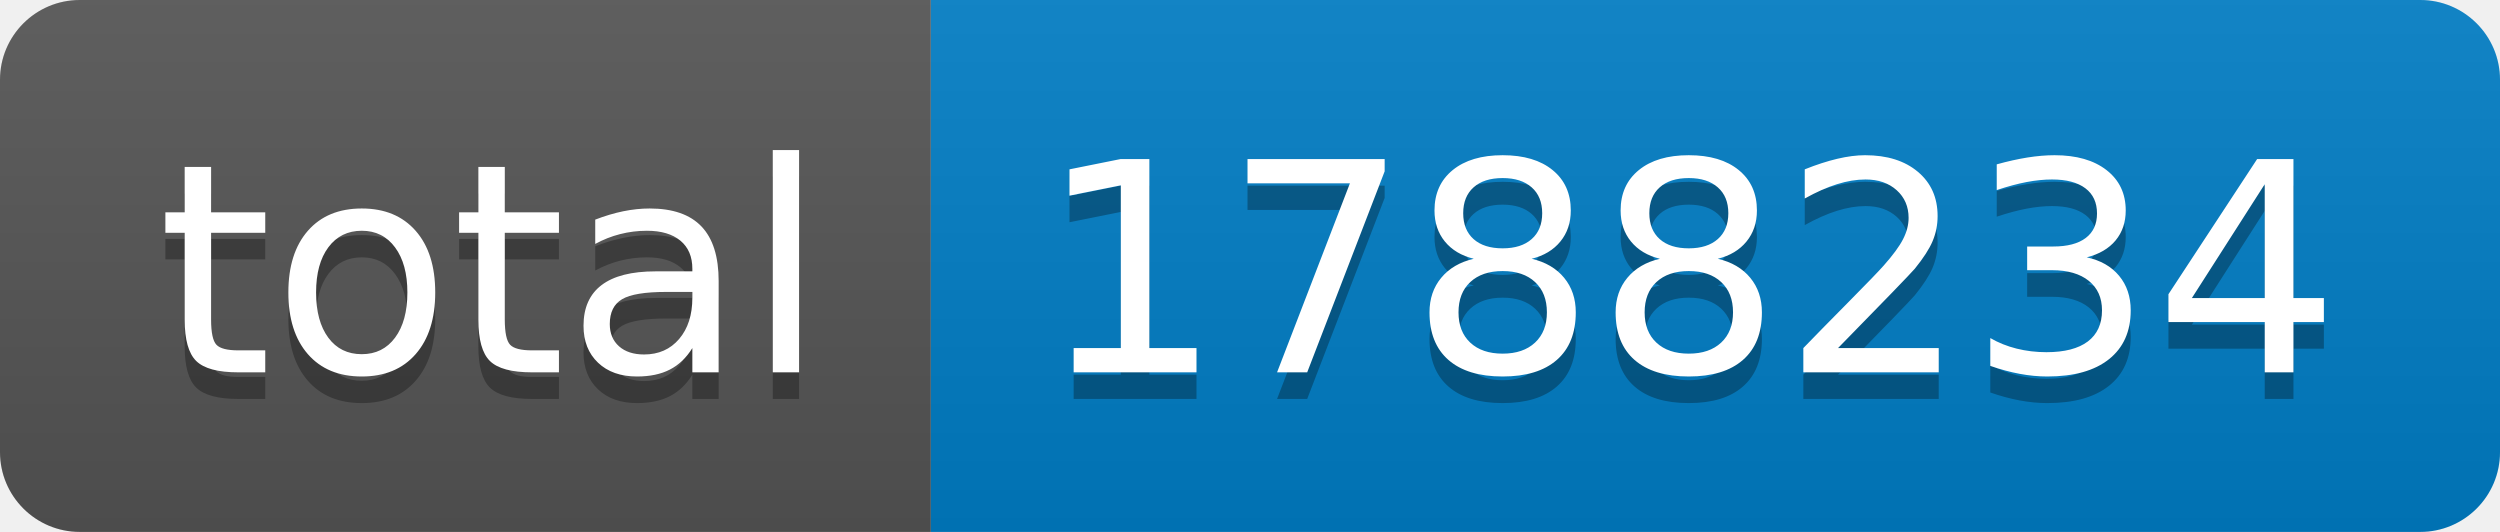
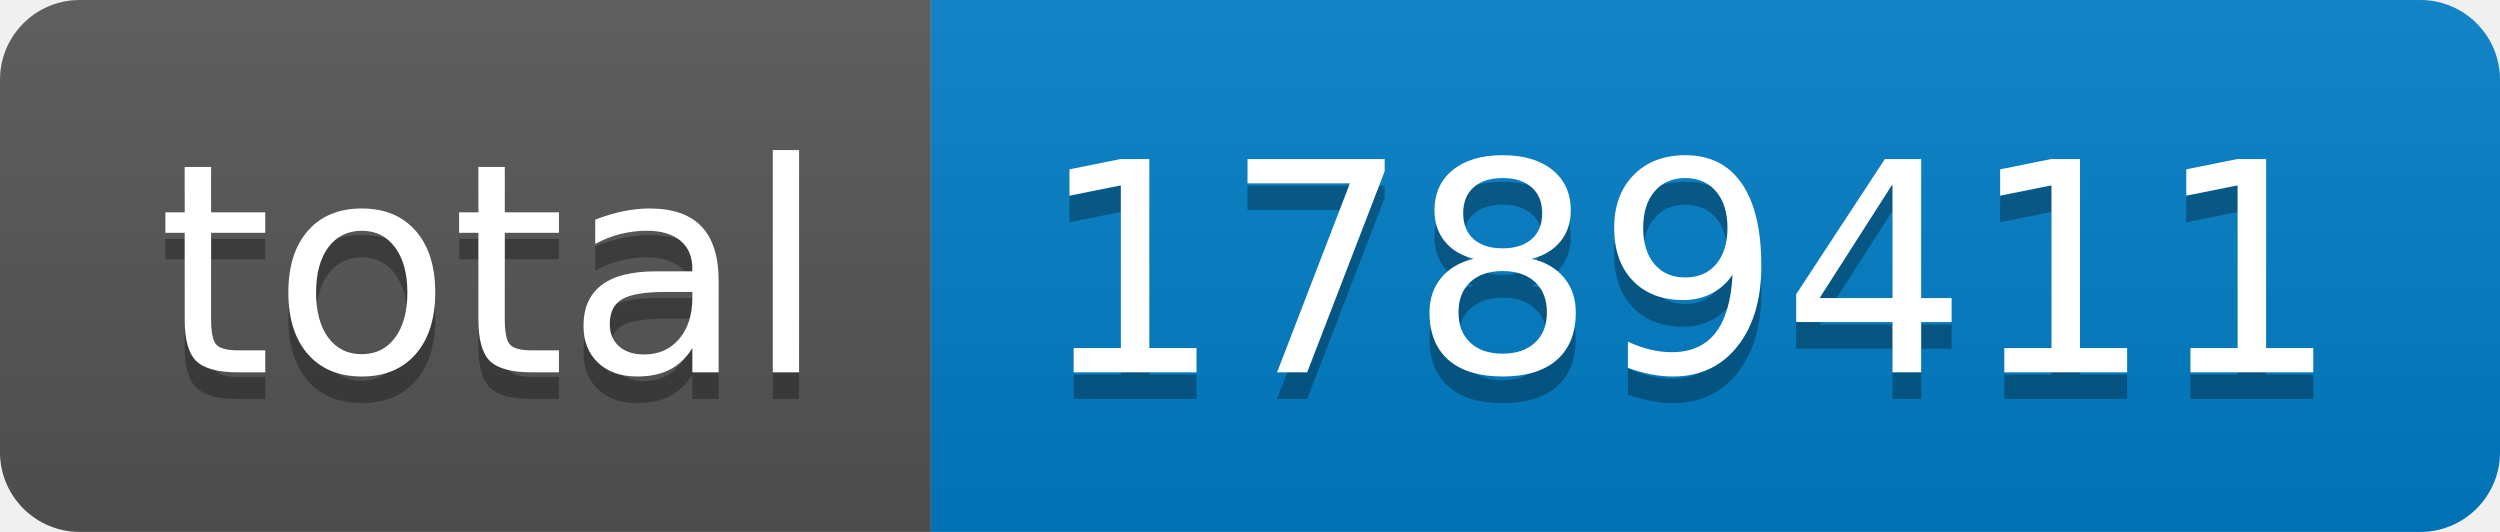
- <svg xmlns="http://www.w3.org/2000/svg" width="94" height="20" role="img" aria-label="total: 1788234">
+ <svg xmlns="http://www.w3.org/2000/svg" width="94" height="20" role="img" aria-label="total: 1789411">
  <linearGradient id="s" x2="0" y2="100%">
    <stop offset="0" stop-color="#bbb" stop-opacity=".1" />
    <stop offset="1" stop-opacity=".1" />
  </linearGradient>
  <clipPath id="r">
    <rect width="94" height="20" rx="3" fill="#fff" />
  </clipPath>
  <g clip-path="url(#r)">
    <rect width="35" height="20" fill="#555" />
    <rect x="35" width="59" height="20" fill="#007ec6" />
    <rect width="94" height="20" fill="url(#s)" />
  </g>
  <g fill="#fff" text-anchor="middle" font-family="Verdana,Geneva,DejaVu Sans,sans-serif" text-rendering="geometricPrecision" font-size="110">
    <text aria-hidden="true" x="185" y="150" fill="#010101" fill-opacity=".3" transform="scale(.1)" textLength="250">total</text>
    <text x="185" y="140" transform="scale(.1)" fill="#fff" textLength="250">total</text>
-     <text aria-hidden="true" x="635" y="150" fill="#010101" fill-opacity=".3" transform="scale(.1)" textLength="490">1788234</text>
-     <text x="635" y="140" transform="scale(.1)" fill="#fff" textLength="490">1788234</text>
+     <text aria-hidden="true" x="635" y="150" fill="#010101" fill-opacity=".3" transform="scale(.1)" textLength="490">1789411</text>
+     <text x="635" y="140" transform="scale(.1)" fill="#fff" textLength="490">1789411</text>
  </g>
</svg>
